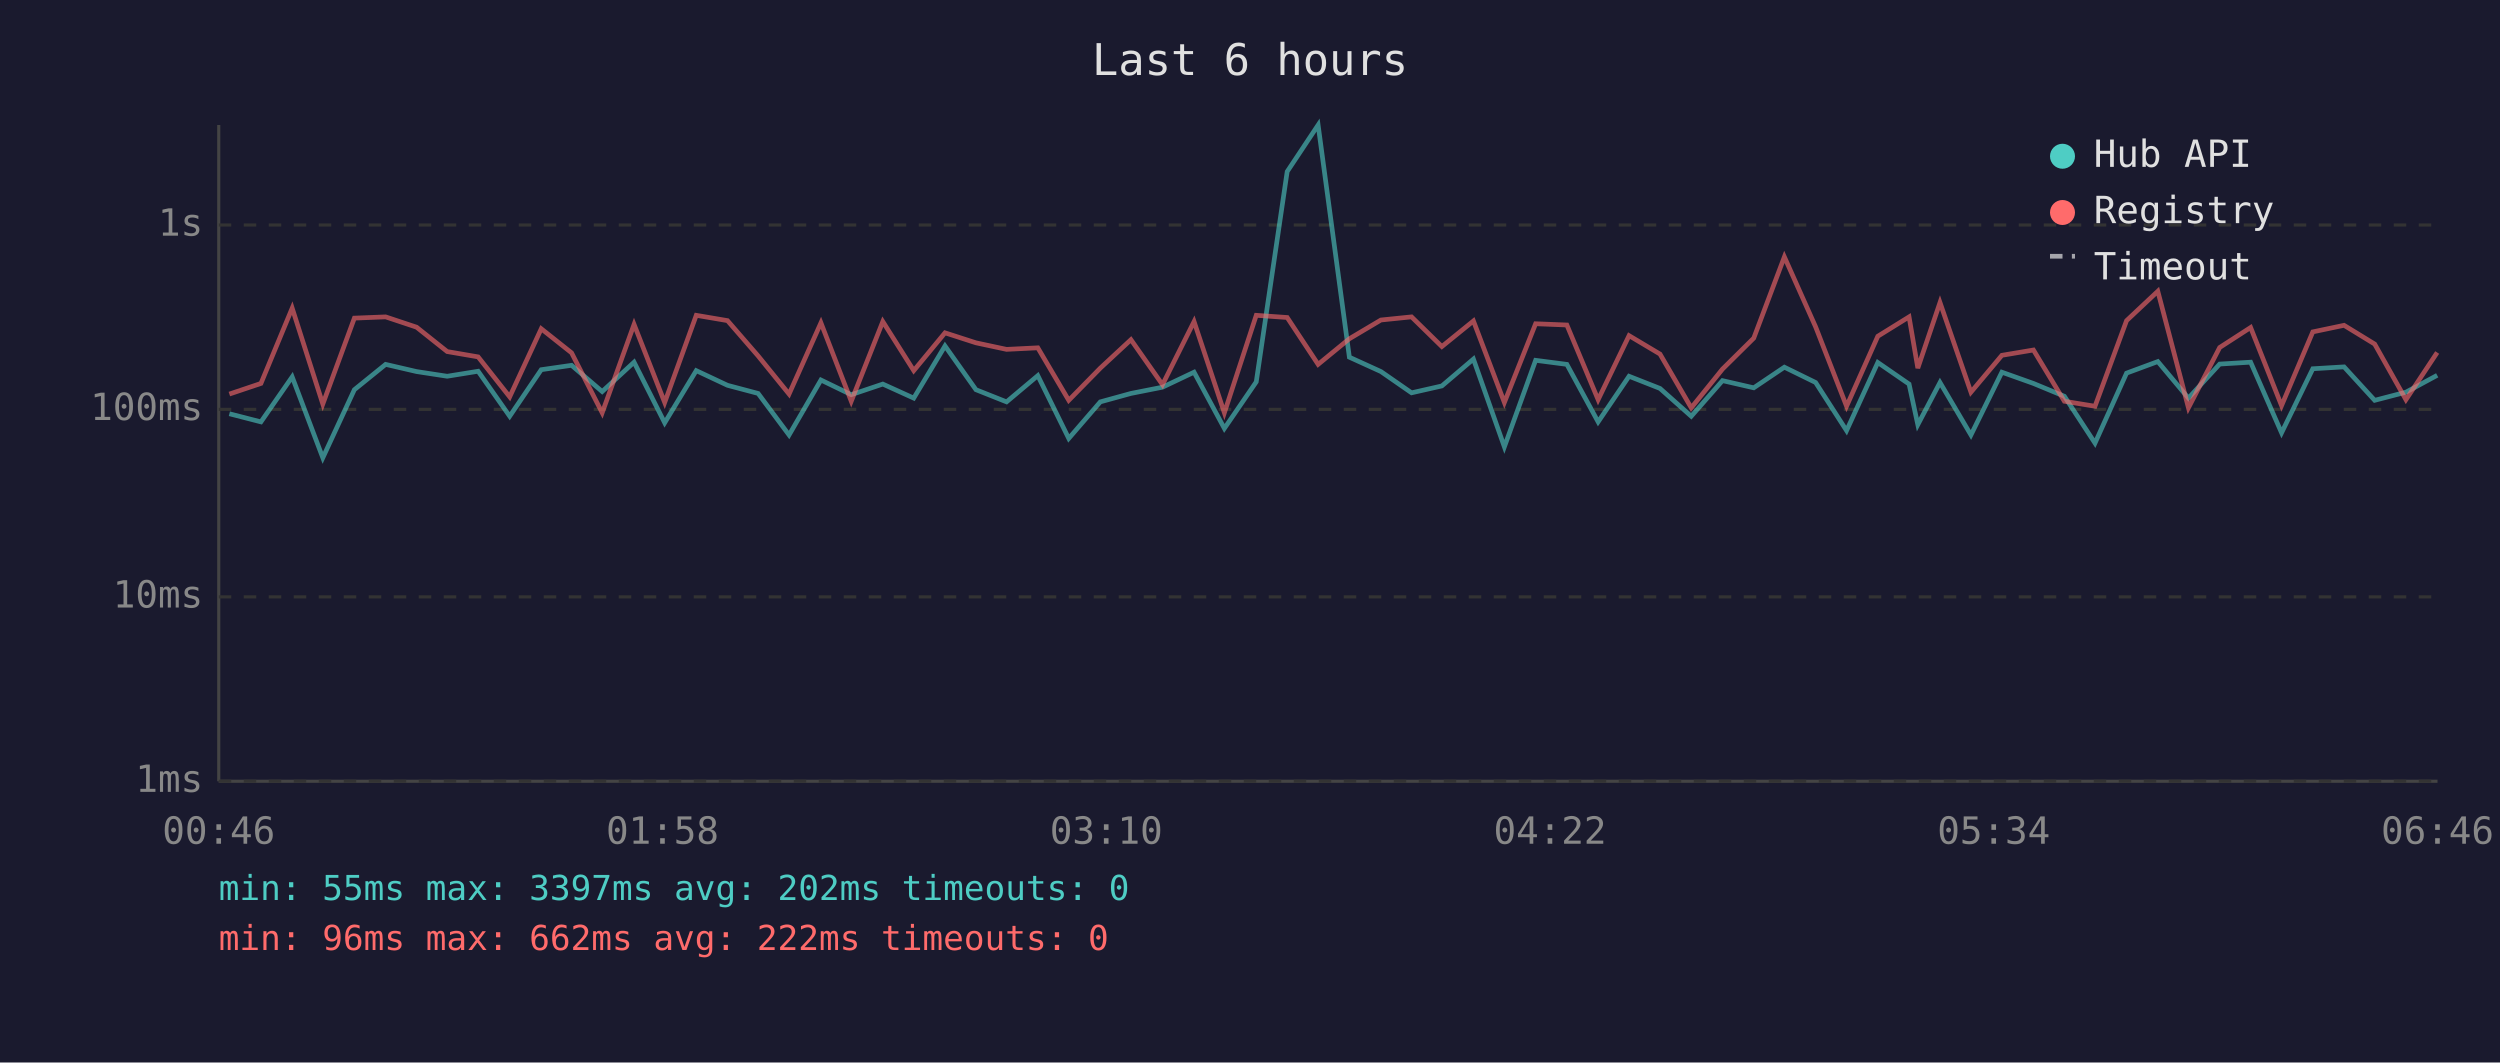
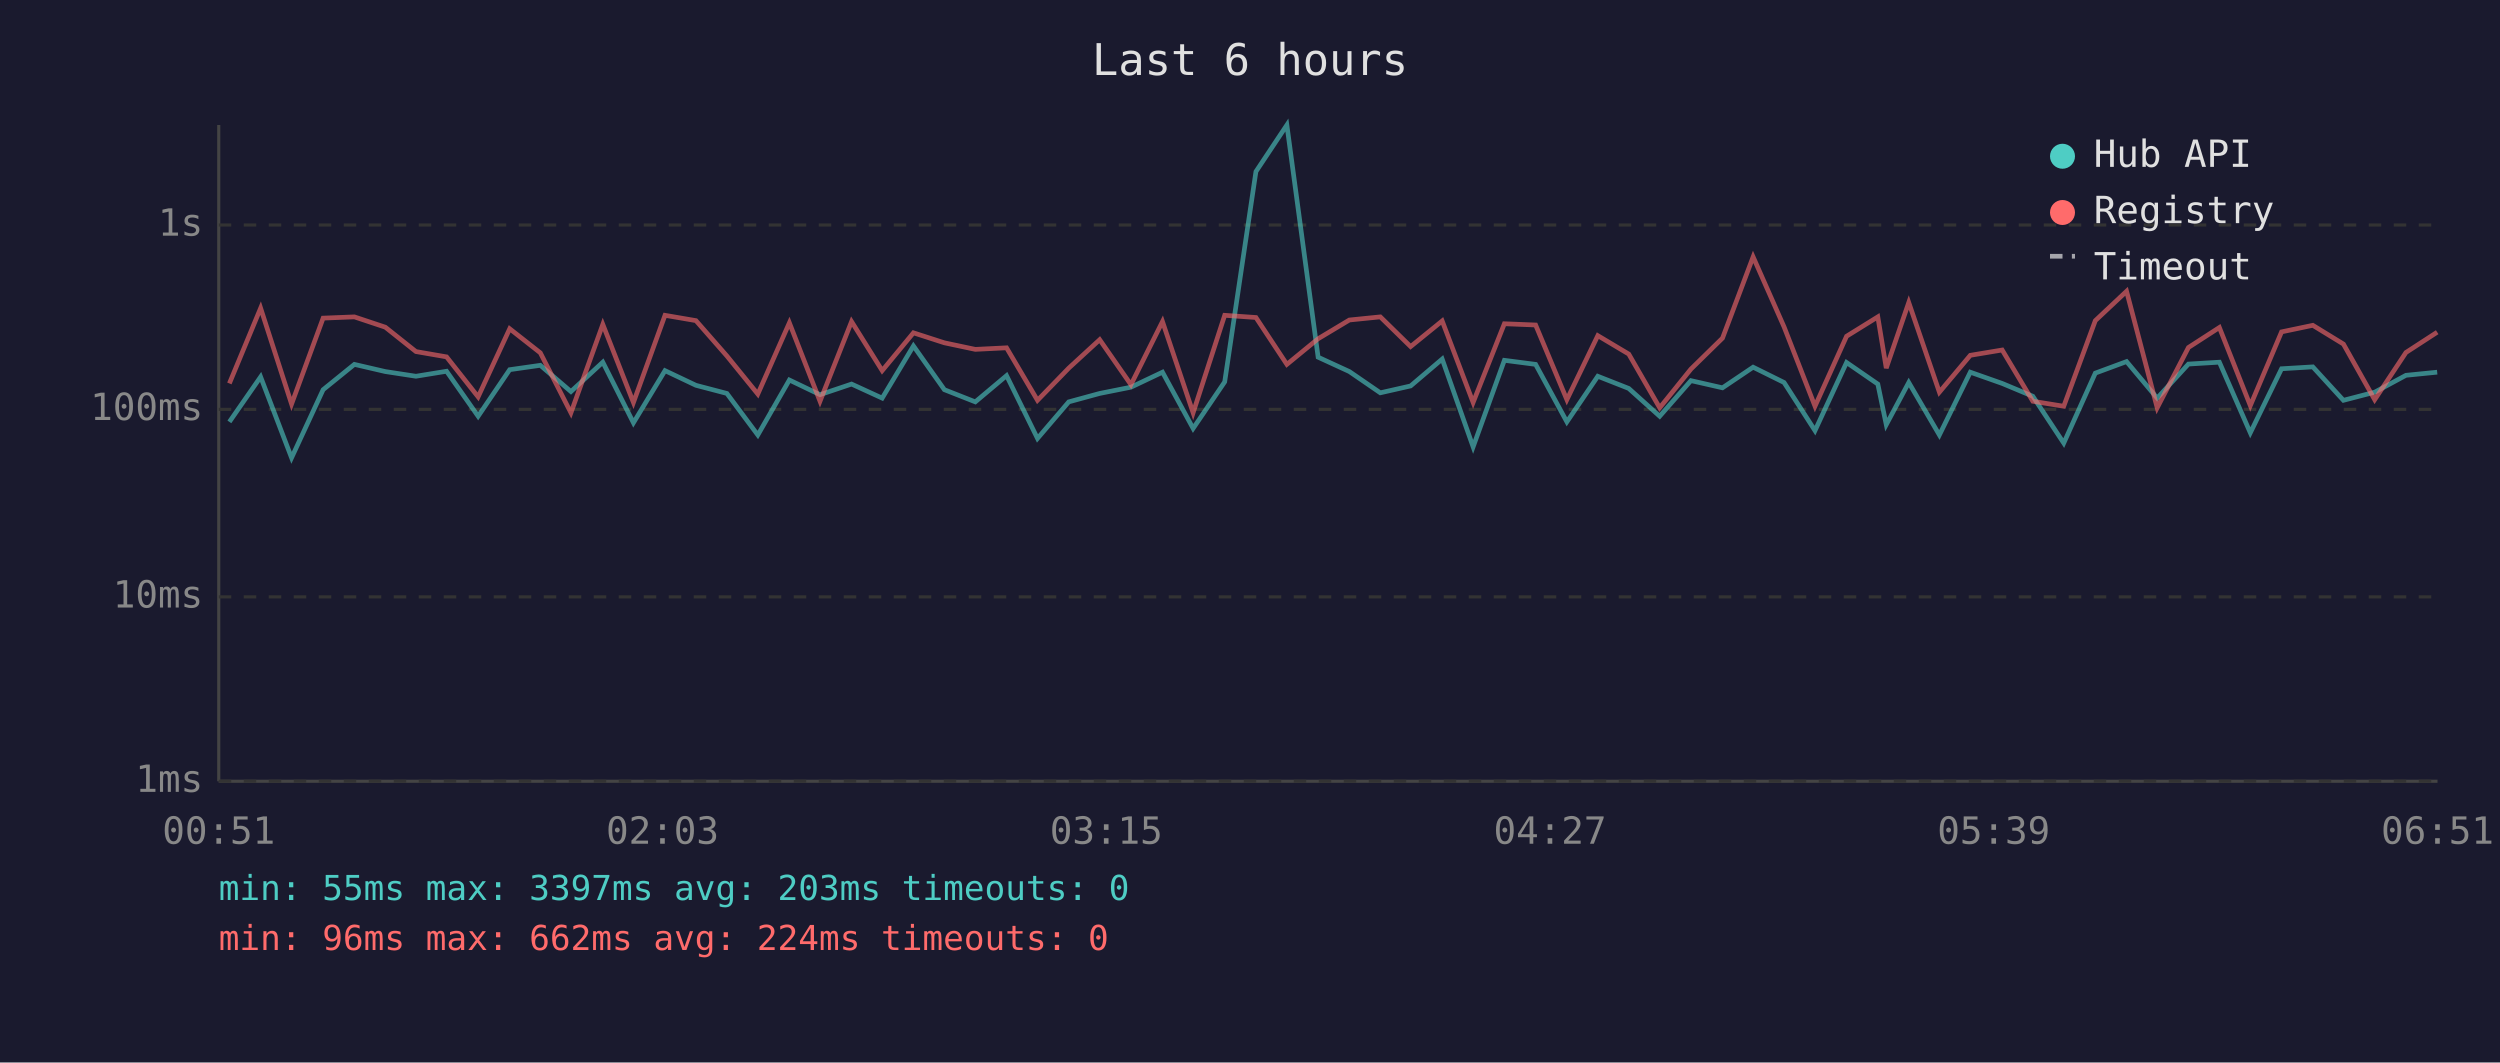
<svg xmlns="http://www.w3.org/2000/svg" viewBox="0 0 800 340" font-family="monospace" font-size="12">
  <rect width="800" height="340" fill="#1a1a2e" />
  <text x="400" y="24" fill="#e0e0e0" font-size="14" text-anchor="middle">Last 6 hours</text>
  <line x1="70" y1="40" x2="70" y2="250" stroke="#444" stroke-width="1" />
  <line x1="70" y1="250" x2="780" y2="250" stroke="#444" stroke-width="1" />
  <line x1="70" y1="250" x2="780" y2="250" stroke="#333" stroke-width="1" stroke-dasharray="4" />
  <text x="65" y="250" fill="#888" text-anchor="end" dominant-baseline="middle">1ms</text>
  <line x1="70" y1="191" x2="780" y2="191" stroke="#333" stroke-width="1" stroke-dasharray="4" />
  <text x="65" y="191" fill="#888" text-anchor="end" dominant-baseline="middle">10ms</text>
  <line x1="70" y1="131" x2="780" y2="131" stroke="#333" stroke-width="1" stroke-dasharray="4" />
  <text x="65" y="131" fill="#888" text-anchor="end" dominant-baseline="middle">100ms</text>
  <line x1="70" y1="72" x2="780" y2="72" stroke="#333" stroke-width="1" stroke-dasharray="4" />
  <text x="65" y="72" fill="#888" text-anchor="end" dominant-baseline="middle">1s</text>
-   <text x="70" y="270" fill="#888" text-anchor="middle">00:46</text>
-   <text x="212" y="270" fill="#888" text-anchor="middle">01:58</text>
-   <text x="354" y="270" fill="#888" text-anchor="middle">03:10</text>
-   <text x="496" y="270" fill="#888" text-anchor="middle">04:22</text>
-   <text x="638" y="270" fill="#888" text-anchor="middle">05:34</text>
-   <text x="780" y="270" fill="#888" text-anchor="middle">06:46</text>
-   <polyline points="73.4,132.4 83.5,135.0 93.5,120.6 103.3,146.5 113.4,124.7 123.4,116.6 133.3,118.9 143.1,120.4 153.0,118.8 163.1,133.2 173.2,118.3 182.9,116.9 192.7,125.3 202.9,115.9 212.7,135.3 222.8,118.6 232.8,123.3 242.6,125.9 252.5,139.2 262.7,121.6 272.4,126.3 282.5,122.9 292.4,127.4 302.4,110.7 312.3,124.7 322.1,128.6 332.1,120.2 342.0,140.3 352.1,128.6 361.9,125.9 372.0,123.9 382.1,119.1 391.8,137.1 402.0,122.2 411.9,54.9 421.8,40.0 431.8,114.3 441.9,118.9 451.7,125.7 461.4,123.5 471.5,114.9 481.4,143.0 491.4,115.3 501.4,116.6 511.4,135.0 521.3,120.4 531.2,124.3 541.2,133.2 551.2,121.8 561.2,124.1 571.0,117.5 581.0,122.4 590.9,137.8 600.9,116.0 610.9,122.9 613.7,135.9 620.8,122.4 630.7,139.2 640.6,119.1 650.7,122.7 660.6,126.8 670.4,141.8 680.5,119.4 690.5,115.7 700.3,127.4 710.3,116.5 720.2,115.9 730.1,138.5 740.1,118.0 750.1,117.4 759.9,128.1 769.9,125.5 779.9,120.1" fill="none" stroke="#4ecdc4" stroke-width="1.5" opacity="0.6" />
-   <polyline points="73.4,126.1 83.5,122.7 93.5,98.6 103.3,129.3 113.4,101.8 123.4,101.4 133.3,104.7 143.1,112.5 153.0,114.2 163.1,127.0 173.2,105.2 182.9,112.9 192.7,132.1 202.9,103.8 212.7,128.8 222.8,100.9 232.8,102.6 242.6,113.9 252.5,126.1 262.7,103.3 272.4,128.4 282.5,102.9 292.4,118.6 302.4,106.5 312.3,109.7 322.1,111.8 332.1,111.3 342.0,128.1 352.1,117.8 361.9,108.7 372.0,123.1 382.1,102.9 391.8,132.1 402.0,100.9 411.9,101.6 421.8,116.6 431.8,108.4 441.9,102.4 451.7,101.4 461.4,110.9 471.5,102.7 481.4,128.8 491.4,103.6 501.4,104.0 511.4,127.9 521.3,107.4 531.2,113.3 541.2,130.5 551.2,118.1 561.2,108.2 571.0,82.2 581.0,104.6 590.9,130.0 600.9,107.6 610.9,101.4 613.7,117.8 620.8,96.8 630.7,125.5 640.6,113.7 650.7,112.0 660.6,128.4 670.4,130.0 680.5,102.6 690.5,93.2 700.3,130.5 710.3,111.2 720.2,104.8 730.1,129.8 740.1,106.2 750.1,104.1 759.9,110.1 769.9,127.9 779.9,112.8" fill="none" stroke="#ff6b6b" stroke-width="1.5" opacity="0.6" />
+   <text x="70" y="270" fill="#888" text-anchor="middle">00:51</text>
+   <text x="212" y="270" fill="#888" text-anchor="middle">02:03</text>
+   <text x="354" y="270" fill="#888" text-anchor="middle">03:15</text>
+   <text x="496" y="270" fill="#888" text-anchor="middle">04:27</text>
+   <text x="638" y="270" fill="#888" text-anchor="middle">05:39</text>
+   <text x="780" y="270" fill="#888" text-anchor="middle">06:51</text>
+   <polyline points="73.4,135.0 83.4,120.6 93.3,146.5 103.4,124.7 113.4,116.6 123.3,118.9 133.1,120.4 142.9,118.8 153.0,133.2 163.1,118.3 172.9,116.9 182.7,125.3 192.9,115.9 202.7,135.3 212.8,118.6 222.7,123.3 232.6,125.9 242.5,139.2 252.6,121.6 262.4,126.3 272.5,122.9 282.3,127.4 292.3,110.7 302.2,124.7 312.1,128.6 322.1,120.2 332.0,140.3 342.0,128.6 351.9,125.9 361.9,123.9 372.0,119.1 381.8,137.1 391.9,122.2 401.9,54.9 411.8,40.0 421.8,114.3 431.8,118.9 441.7,125.7 451.4,123.5 461.5,114.9 471.4,143.0 481.4,115.3 491.4,116.6 501.4,135.0 511.3,120.4 521.2,124.3 531.1,133.2 541.1,121.8 551.2,124.1 561.0,117.5 570.9,122.4 580.8,137.8 590.9,116.0 600.9,122.9 603.6,135.9 610.8,122.4 620.6,139.2 630.5,119.1 640.7,122.7 650.5,126.8 660.4,141.8 670.5,119.4 680.5,115.7 690.3,127.4 700.3,116.5 710.2,115.9 720.1,138.5 730.1,118.0 740.1,117.4 749.9,128.1 759.9,125.5 769.9,120.1 779.9,119.1" fill="none" stroke="#4ecdc4" stroke-width="1.5" opacity="0.6" />
+   <polyline points="73.4,122.7 83.4,98.6 93.3,129.3 103.4,101.8 113.4,101.4 123.3,104.7 133.1,112.5 142.9,114.2 153.0,127.0 163.1,105.2 172.9,112.9 182.7,132.1 192.9,103.8 202.7,128.8 212.8,100.9 222.7,102.6 232.6,113.9 242.5,126.1 252.6,103.3 262.4,128.4 272.5,102.9 282.3,118.6 292.3,106.5 302.2,109.7 312.1,111.8 322.1,111.3 332.0,128.1 342.0,117.8 351.9,108.7 361.9,123.1 372.0,102.9 381.8,132.1 391.9,100.9 401.9,101.6 411.8,116.6 421.8,108.4 431.8,102.4 441.7,101.4 451.4,110.9 461.5,102.7 471.4,128.8 481.4,103.6 491.4,104.0 501.4,127.9 511.3,107.4 521.2,113.3 531.1,130.5 541.1,118.1 551.2,108.2 561.0,82.2 570.9,104.6 580.8,130.0 590.9,107.6 600.9,101.4 603.6,117.8 610.8,96.8 620.6,125.5 630.5,113.7 640.7,112.0 650.5,128.4 660.4,130.0 670.5,102.6 680.5,93.2 690.3,130.5 700.3,111.2 710.2,104.8 720.1,129.8 730.1,106.2 740.1,104.1 749.9,110.1 759.9,127.9 769.9,112.8 779.9,106.3" fill="none" stroke="#ff6b6b" stroke-width="1.5" opacity="0.6" />
  <circle cx="660" cy="50" r="4" fill="#4ecdc4" />
  <text x="670" y="50" fill="#e0e0e0" dominant-baseline="middle">Hub API</text>
  <circle cx="660" cy="68" r="4" fill="#ff6b6b" />
  <text x="670" y="68" fill="#e0e0e0" dominant-baseline="middle">Registry</text>
  <line x1="656" y1="82" x2="664" y2="82" stroke="#e0e0e0" stroke-width="1.5" stroke-dasharray="4,3" opacity="0.7" />
  <text x="670" y="86" fill="#e0e0e0" dominant-baseline="middle">Timeout</text>
-   <text x="70" y="288" fill="#4ecdc4" font-size="11">min: 55ms  max: 3397ms  avg: 202ms  timeouts: 0</text>
-   <text x="70" y="304" fill="#ff6b6b" font-size="11">min: 96ms  max: 662ms  avg: 222ms  timeouts: 0</text>
+   <text x="70" y="288" fill="#4ecdc4" font-size="11">min: 55ms  max: 3397ms  avg: 203ms  timeouts: 0</text>
+   <text x="70" y="304" fill="#ff6b6b" font-size="11">min: 96ms  max: 662ms  avg: 224ms  timeouts: 0</text>
</svg>
